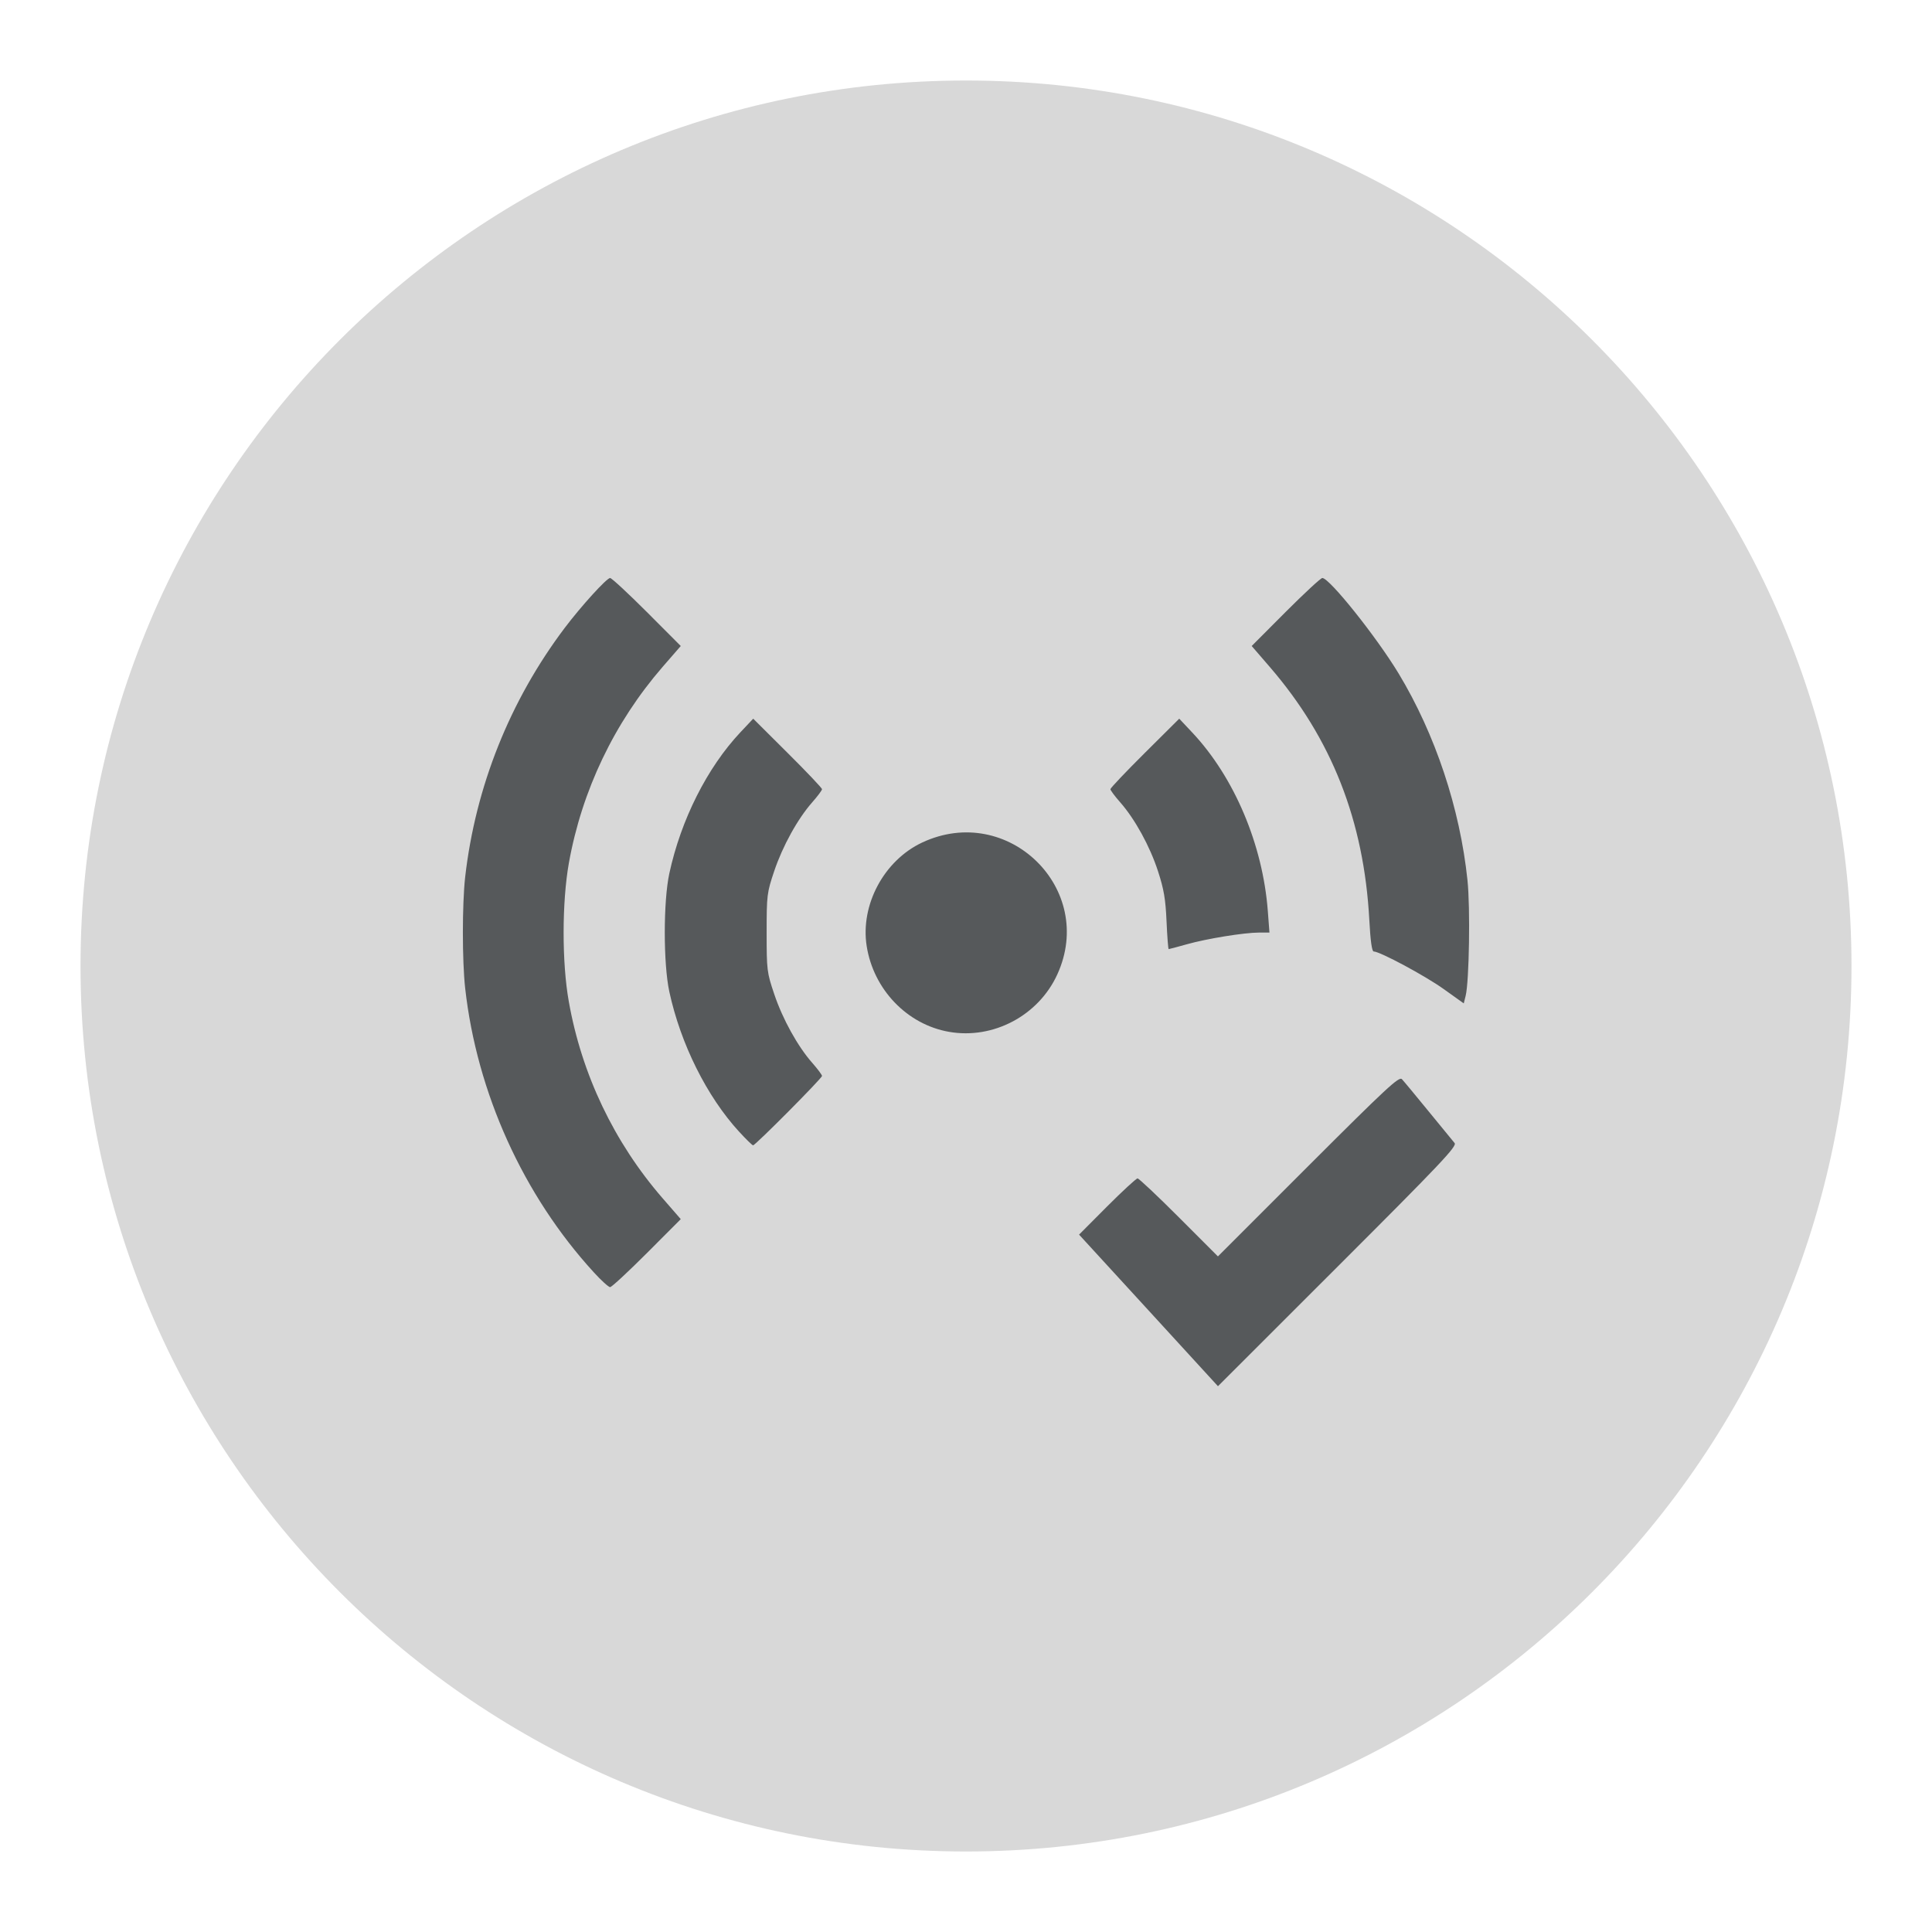
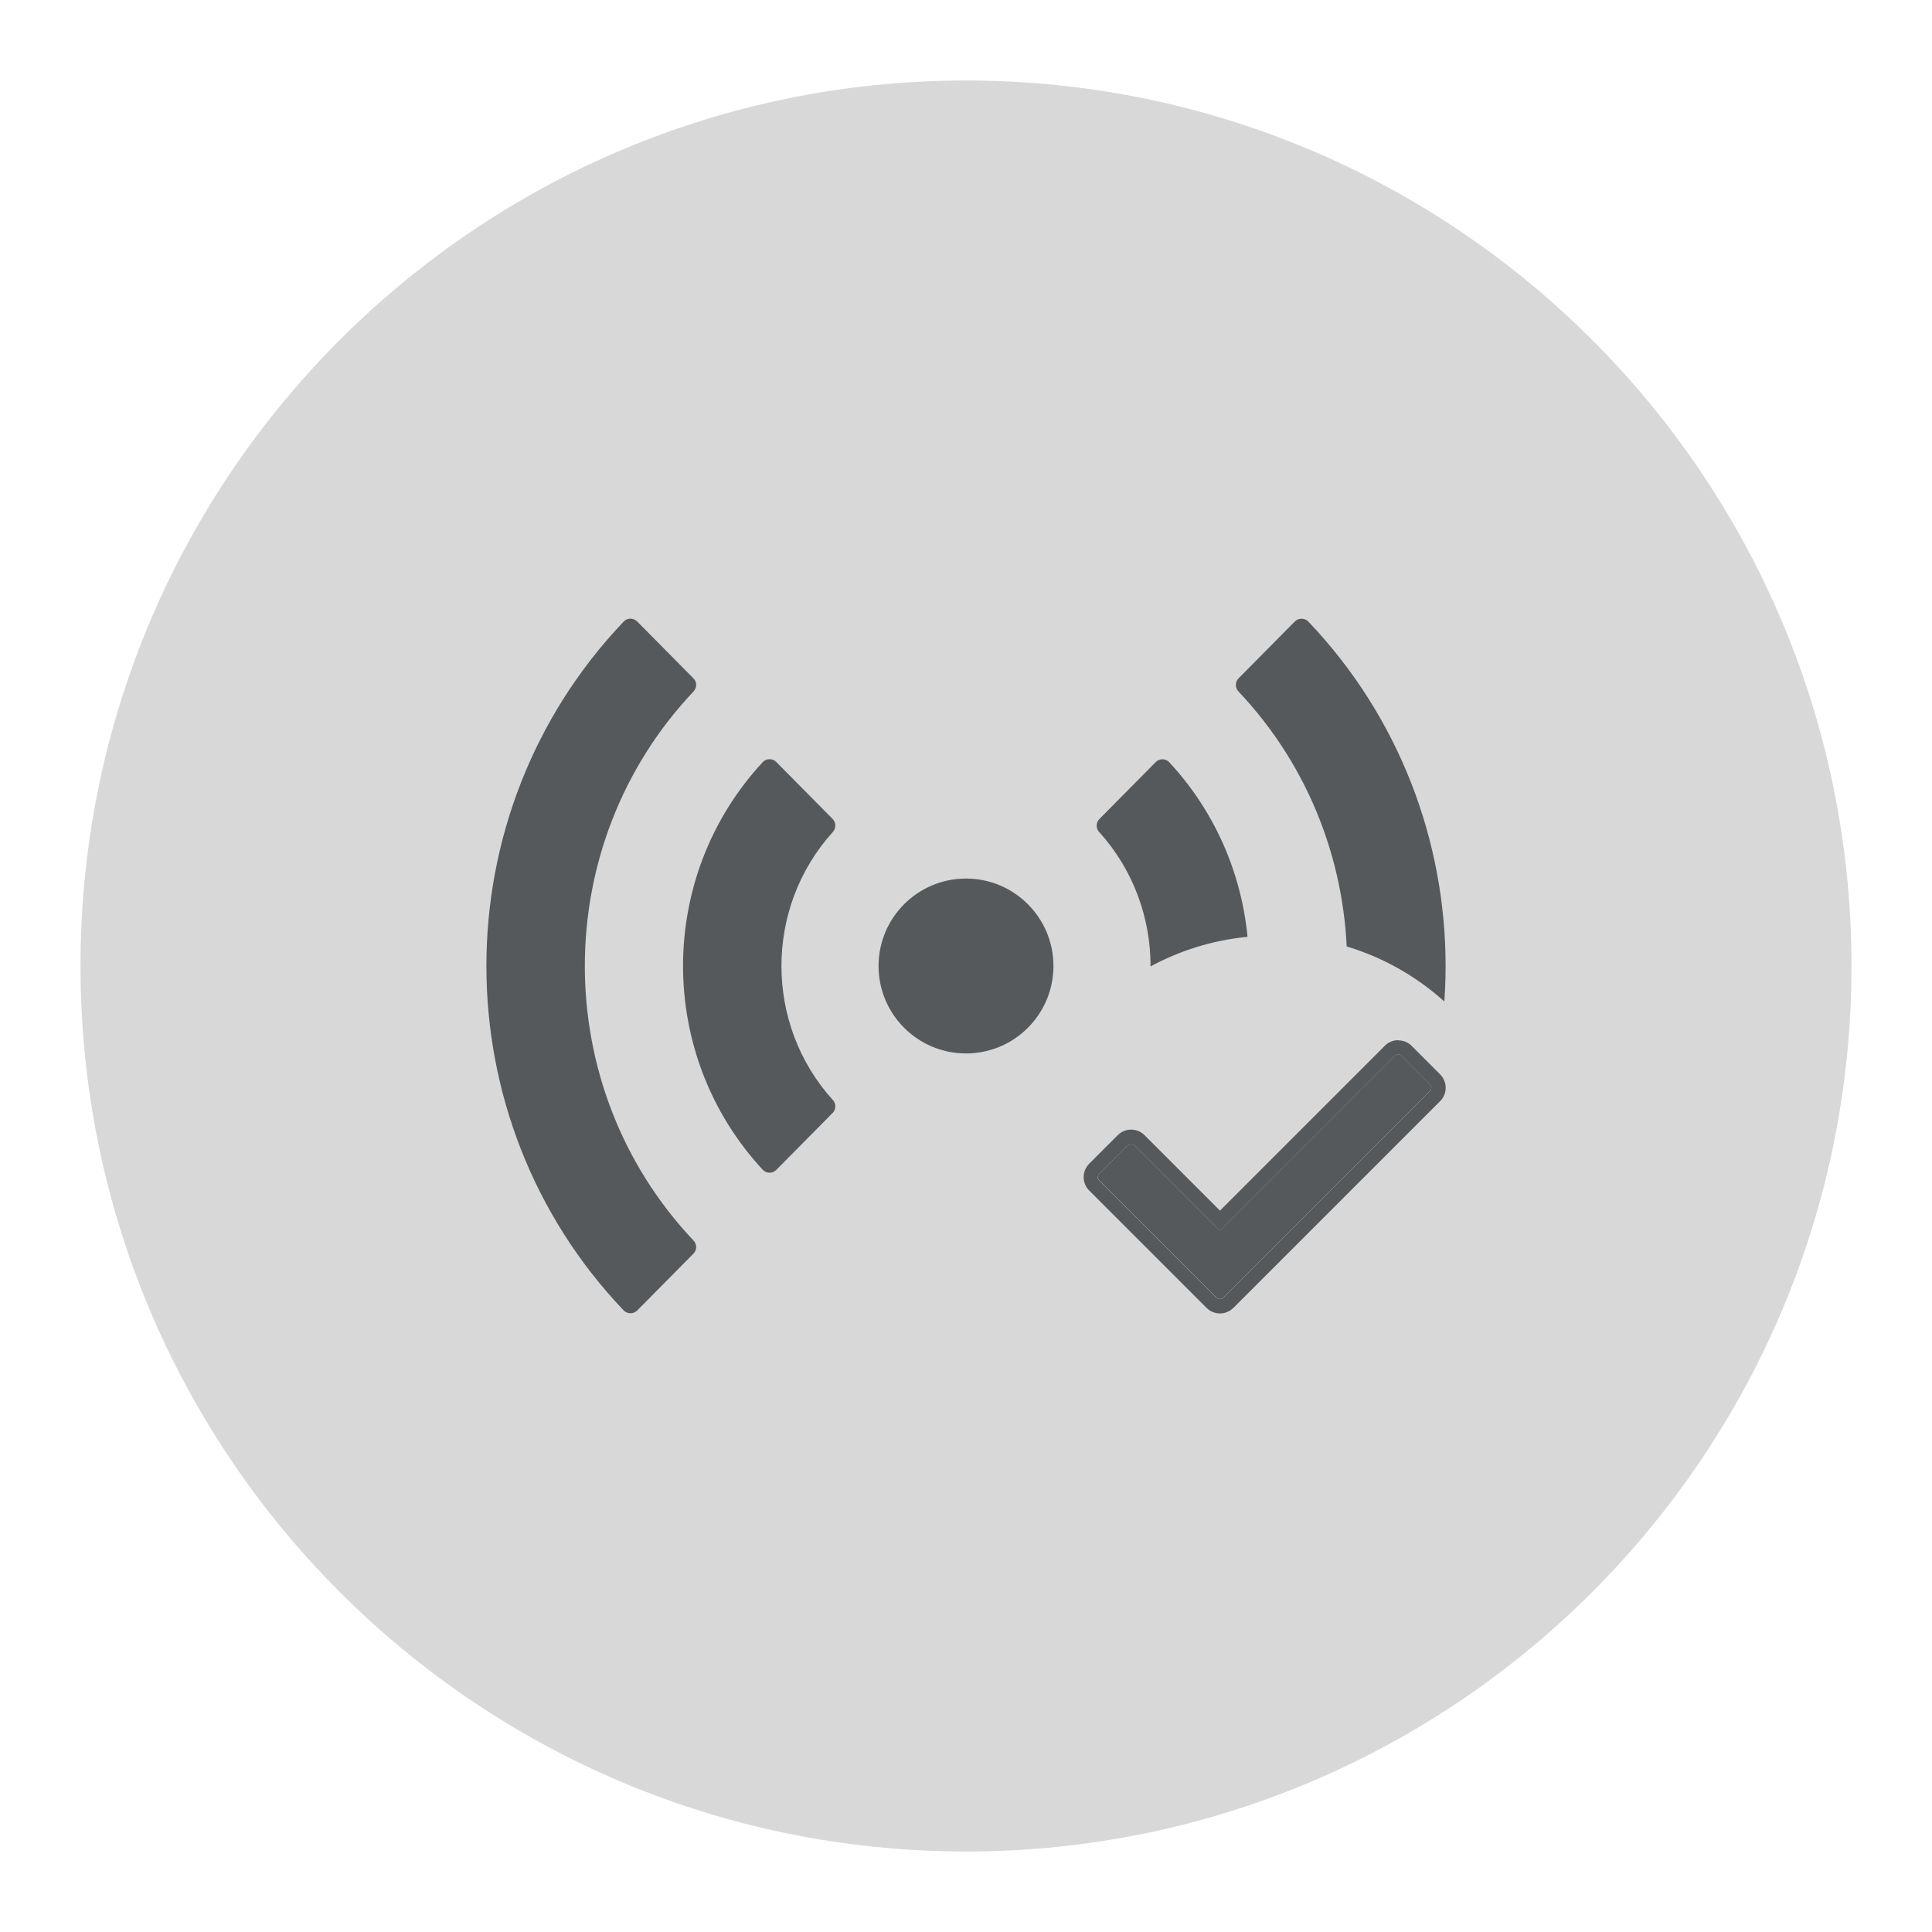
- <svg xmlns="http://www.w3.org/2000/svg" xml:space="preserve" viewBox="0 0 192 192">
-   <g transform="scale(3.77953)">
-     <circle cx="25.4" cy="25.4" r="23.283" style="fill:#d8d8d8;fill-opacity:1;stroke-width:.265;stroke-dasharray:none" />
-     <path d="m30.199 34.455-1.826-1.992.737-.74c.406-.406.766-.738.801-.738.035 0 .525.461 1.088 1.025l1.025 1.026L34.4 30.66c2.06-2.059 2.389-2.364 2.462-2.284.048.05.36.427.695.837.336.41.646.79.69.842.07.082-.353.53-3.07 3.244l-3.152 3.15zm-14.585-1c-1.856-2.027-3.076-4.722-3.383-7.473-.08-.719-.08-2.203 0-2.921a13.415 13.415 0 0 1 2.617-6.55c.435-.576 1.105-1.313 1.194-1.313.04 0 .475.403.966.894l.892.894-.479.551a10.783 10.783 0 0 0-2.463 5.155c-.183 1.032-.185 2.62-.002 3.642a10.744 10.744 0 0 0 2.465 5.171l.479.551-.892.894c-.491.491-.925.894-.966.894-.04 0-.233-.175-.428-.389zm3.82-3.698c-.85-.928-1.538-2.308-1.835-3.682-.159-.739-.159-2.369 0-3.108.305-1.41.993-2.779 1.867-3.71l.339-.36.904.9c.498.495.905.924.905.954 0 .03-.115.183-.255.342-.384.435-.78 1.152-1.002 1.812-.191.569-.199.628-.199 1.616 0 .988.007 1.047.199 1.616.221.66.618 1.377 1.002 1.812.14.159.255.313.255.342 0 .061-1.752 1.824-1.812 1.824-.022 0-.187-.161-.367-.358zm5.519-2.626c-1.103-.193-1.987-1.115-2.165-2.258-.169-1.083.458-2.25 1.46-2.72 2.256-1.055 4.582 1.219 3.552 3.47-.495 1.082-1.685 1.712-2.847 1.508zm13.007-1.125c-.488-.35-1.678-.988-1.84-.988-.047 0-.086-.28-.115-.823-.14-2.614-.989-4.772-2.617-6.658l-.476-.551.891-.894c.491-.491.925-.894.966-.894.188 0 1.425 1.549 2.007 2.512.963 1.595 1.613 3.546 1.81 5.436.076.728.045 2.655-.048 3.037l-.05.2zm-7.287-1.78c-.026-.588-.07-.845-.225-1.32-.213-.656-.607-1.372-.996-1.813-.14-.159-.255-.313-.255-.342 0-.03.407-.459.905-.954l.905-.9.349.371c1.1 1.174 1.848 2.943 1.98 4.687l.043.566h-.274c-.39 0-1.377.16-1.903.309-.248.07-.46.126-.473.126-.013 0-.038-.329-.056-.73z" style="fill:#56595b;fill-opacity:1;stroke-width:5.011" />
+ <svg xmlns="http://www.w3.org/2000/svg" id="a" width="192" height="192" viewBox="0 0 192 192">
+   <defs>
+     <style>.f{fill:none;}.f,.g,.h,.i{stroke-width:0px;}.j{clip-path:url(#e);}.g,.h{fill:#56595b;}.h{fill-rule:evenodd;}.i{fill:#d8d8d8;}</style>
+     <clipPath id="e">
+       <rect class="f" x="46" y="58.19" width="100" height="75.63" />
+     </clipPath>
+   </defs>
+   <g id="b">
+     <g id="c">
+       <circle id="d" class="i" cx="96" cy="96" r="88" />
+       <g class="j">
+         <rect class="f" x="46" y="58.19" width="100" height="75.63" />
+         <path class="h" d="m82.76,109.31c-6.8-7.52-6.8-19.1,0-26.62.34-.37.34-.94-.01-1.3l-5.6-5.66c-.37-.38-.99-.38-1.35.01-10.56,11.38-10.56,29.12,0,40.51.36.39.98.39,1.35.01l5.6-5.66c.35-.36.35-.92.01-1.3Z" />
+         <path class="h" d="m68.92,68.72c-14.4,15.23-14.4,39.33,0,54.56.35.37.35.94,0,1.3l-5.59,5.65c-.37.38-.99.37-1.35,0-18.19-19.1-18.19-49.35,0-68.46.36-.38.98-.38,1.35,0l5.59,5.65c.36.36.35.93,0,1.3Z" />
+         <path class="h" d="m109.24,82.69c6.8,7.52,6.8,19.1,0,26.62-.34.37-.34.94.01,1.3l5.6,5.66c.37.38.99.38,1.35-.01,10.56-11.38,10.56-29.12,0-40.51-.36-.39-.98-.39-1.35-.01l-5.6,5.66c-.35.36-.35.92-.01,1.3Z" />
+         <path class="h" d="m123.08,123.28c14.4-15.23,14.4-39.33,0-54.56-.35-.37-.35-.94,0-1.3l5.59-5.65c.37-.38.99-.37,1.35,0,18.19,19.1,18.19,49.35,0,68.46-.36.38-.98.38-1.35,0l-5.59-5.65c-.36-.36-.35-.93,0-1.3Z" />
+         <circle class="g" cx="96" cy="96" r="8.69" />
+         <circle class="i" cx="126.47" cy="118.5" r="25.52" />
+         <path class="g" d="m142.11,108.41l-20.55,20.55c-.18.18-.47.18-.65,0l-11.67-11.67c-.18-.18-.18-.47,0-.65l2.84-2.84c.18-.18.47-.18.65,0l8.51,8.51,17.39-17.39c.18-.18.47-.18.65,0l2.83,2.84c.18.18.18.47,0,.65Z" />
+         <path class="g" d="m138.95,104.79c.12,0,.24.05.33.14l2.83,2.84c.18.18.18.47,0,.65l-20.55,20.55c-.09.09-.21.14-.33.14s-.24-.05-.33-.14l-11.67-11.67c-.18-.18-.18-.47,0-.65l2.84-2.84c.09-.09.21-.14.33-.14s.24.05.33.14l8.51,8.51,17.39-17.39c.09-.09.21-.14.33-.14m0-1.42c-.5,0-.97.19-1.33.55l-16.39,16.39-7.5-7.5c-.36-.36-.83-.55-1.33-.55s-.97.2-1.33.55l-2.84,2.84c-.73.74-.73,1.93,0,2.66l11.67,11.67c.35.35.83.55,1.33.55s.97-.2,1.33-.55l20.55-20.55c.36-.36.55-.83.55-1.33s-.2-.98-.55-1.33l-2.83-2.83c-.36-.36-.83-.55-1.33-.55h0Z" />
+       </g>
+     </g>
  </g>
</svg>
